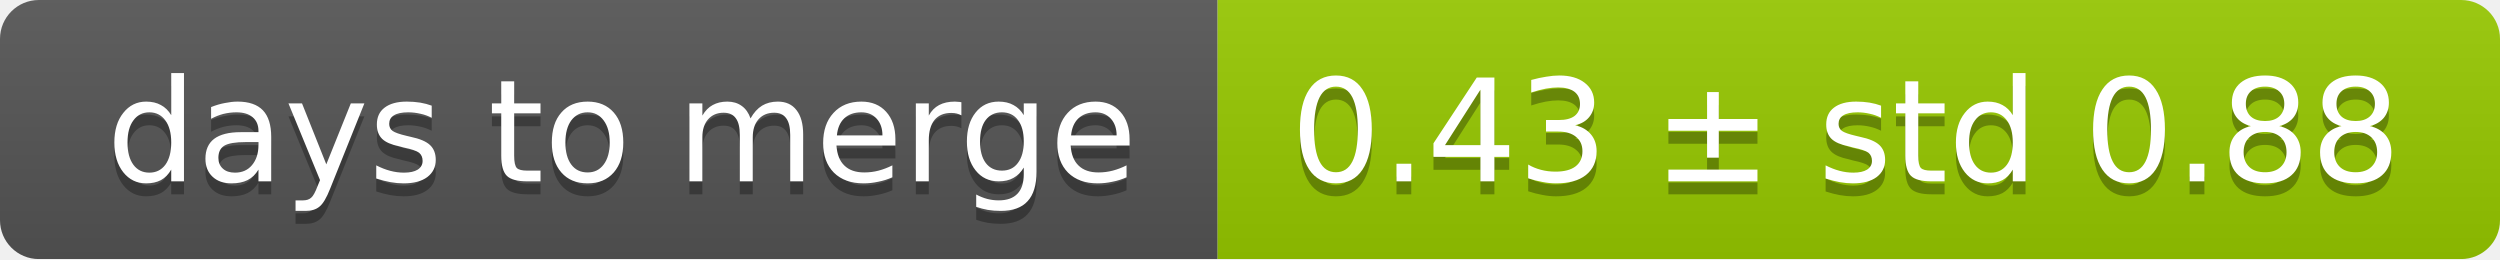
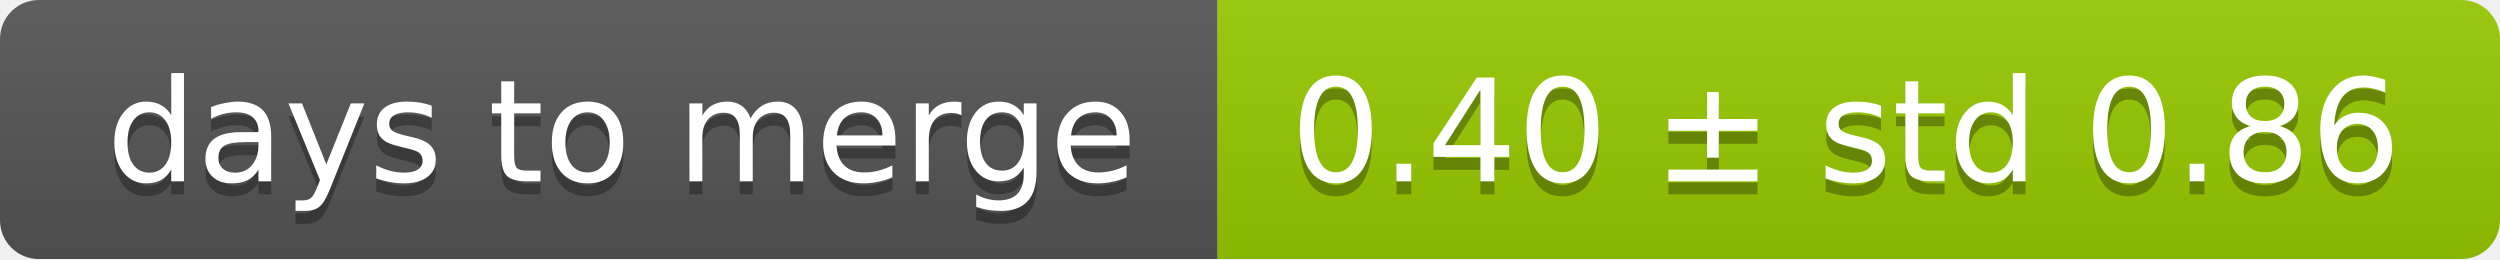
<svg xmlns="http://www.w3.org/2000/svg" width="193" height="20">
  <linearGradient id="smooth" x2="0" y2="100%">
    <stop offset="0" stop-color="#bbb" stop-opacity=".1" />
    <stop offset="1" stop-opacity=".1" />
  </linearGradient>
  <mask id="round">
    <rect width="193" height="20" rx="3" fill="#fff" />
  </mask>
  <g mask="url(#round)">
    <rect width="94" height="20" fill="#555" />
    <rect x="94" width="99" height="20" fill="#97ca00" />
    <rect width="193" height="20" fill="url(#smooth)" />
  </g>
  <g fill="#fff" text-anchor="middle" font-family="DejaVu Sans,Verdana,Geneva,sans-serif" font-size="11">
    <text x="48" y="15" fill="#010101" fill-opacity=".3">days to merge</text>
    <text x="48" y="14">days to merge</text>
-     <text x="142.5" y="15" fill="#010101" fill-opacity=".3">0.43 ± std 0.88</text>
-     <text x="142.5" y="14">0.43 ± std 0.88</text>
+     <text x="142.5" y="15" fill="#010101" fill-opacity=".3">0.40 ± std 0.86</text>
+     <text x="142.5" y="14">0.40 ± std 0.86</text>
  </g>
</svg>
